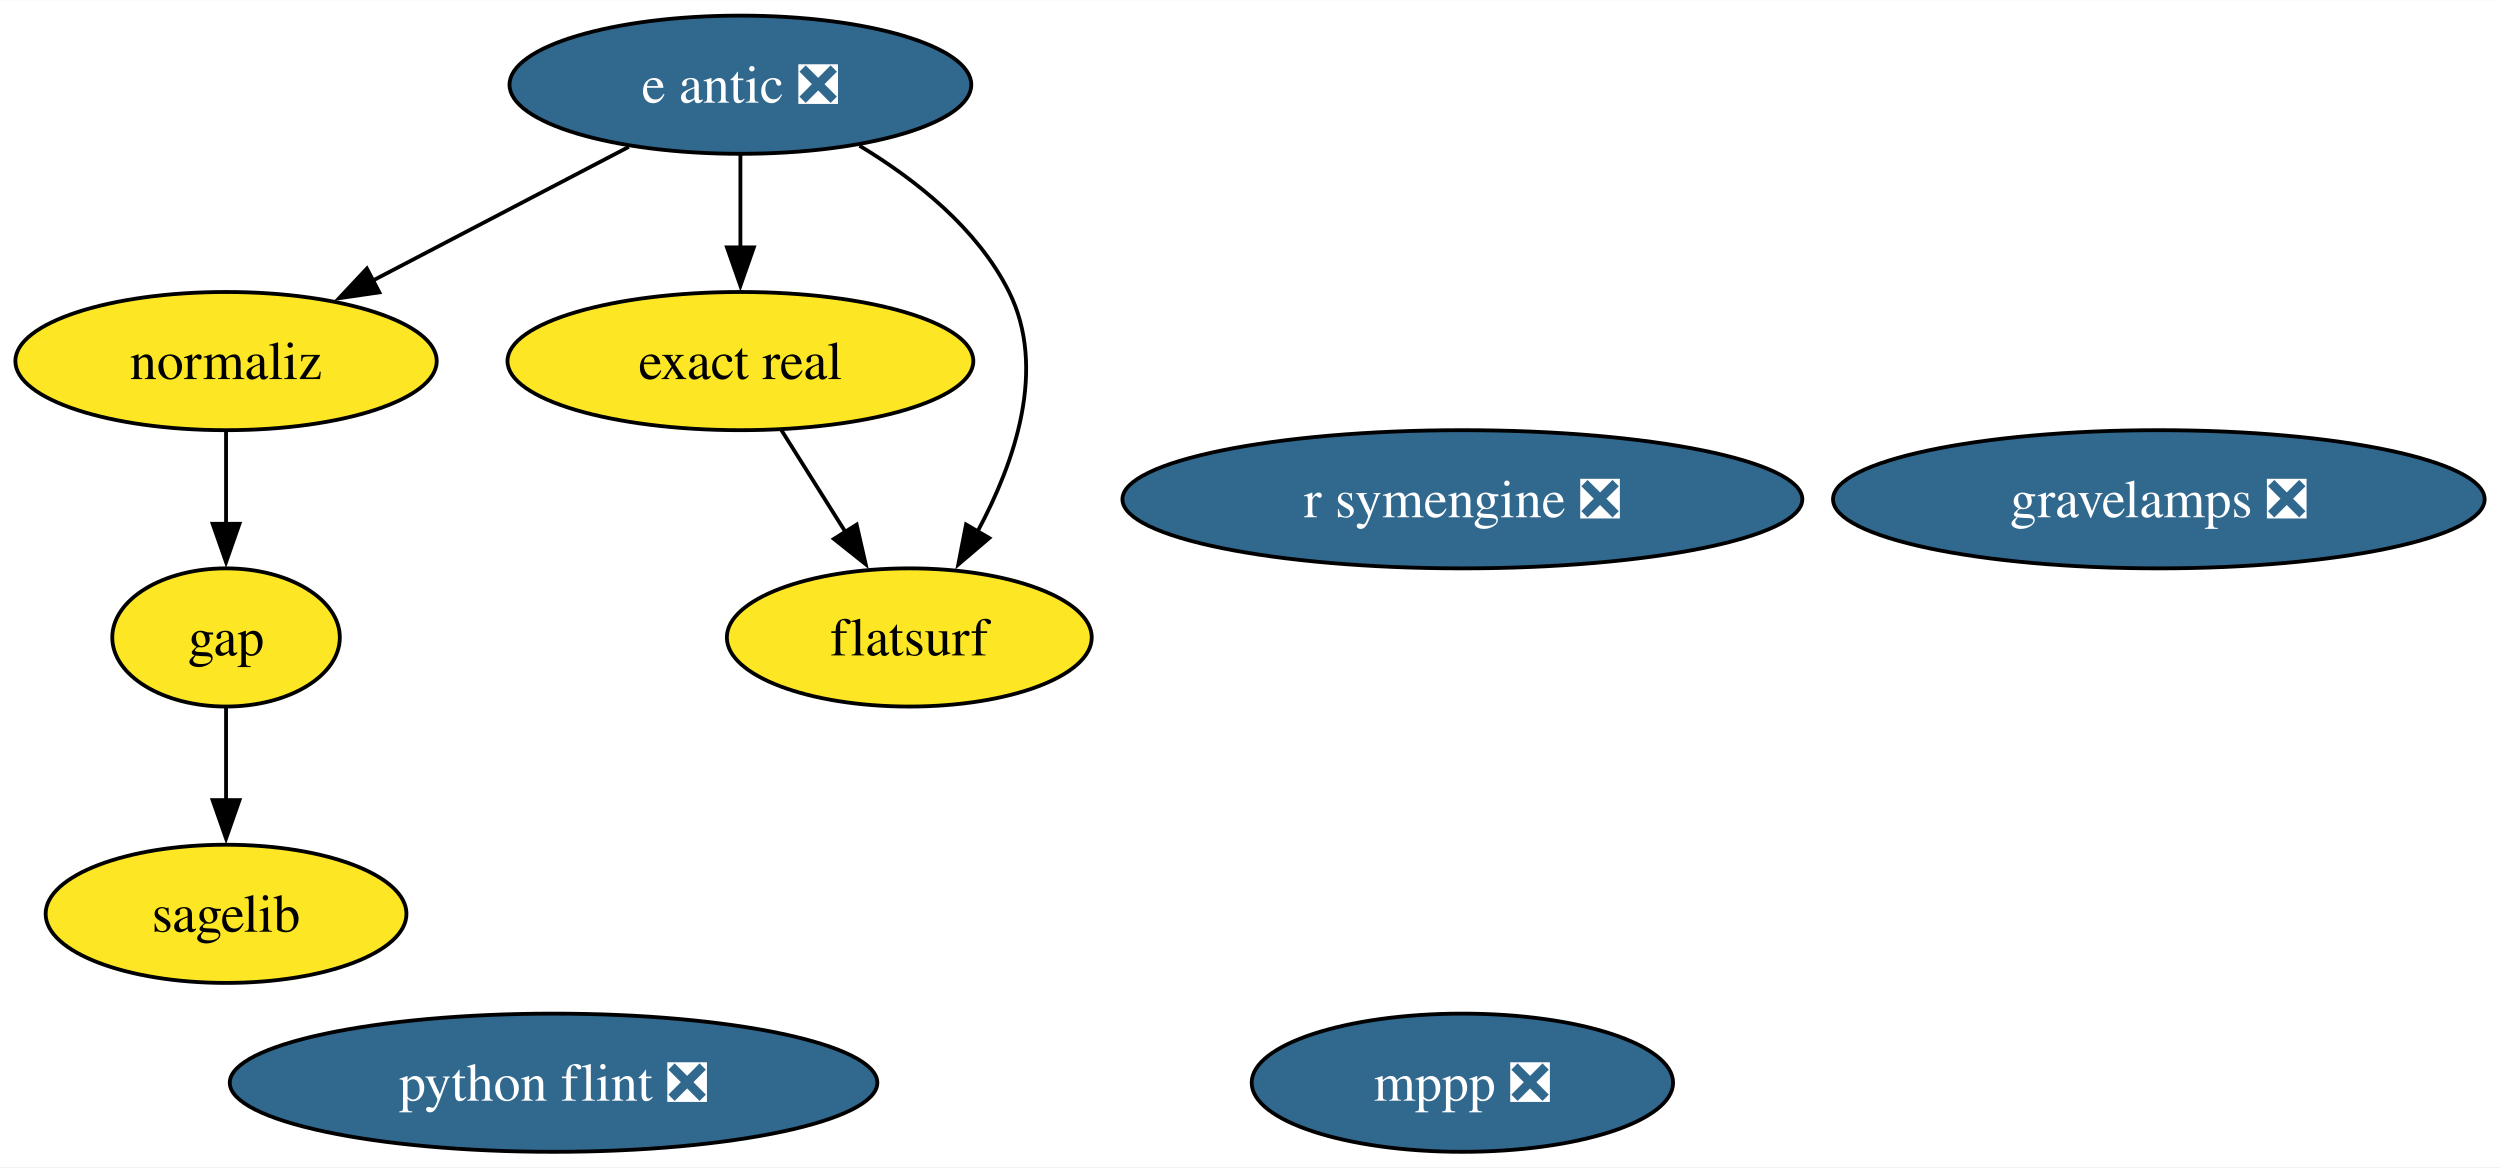
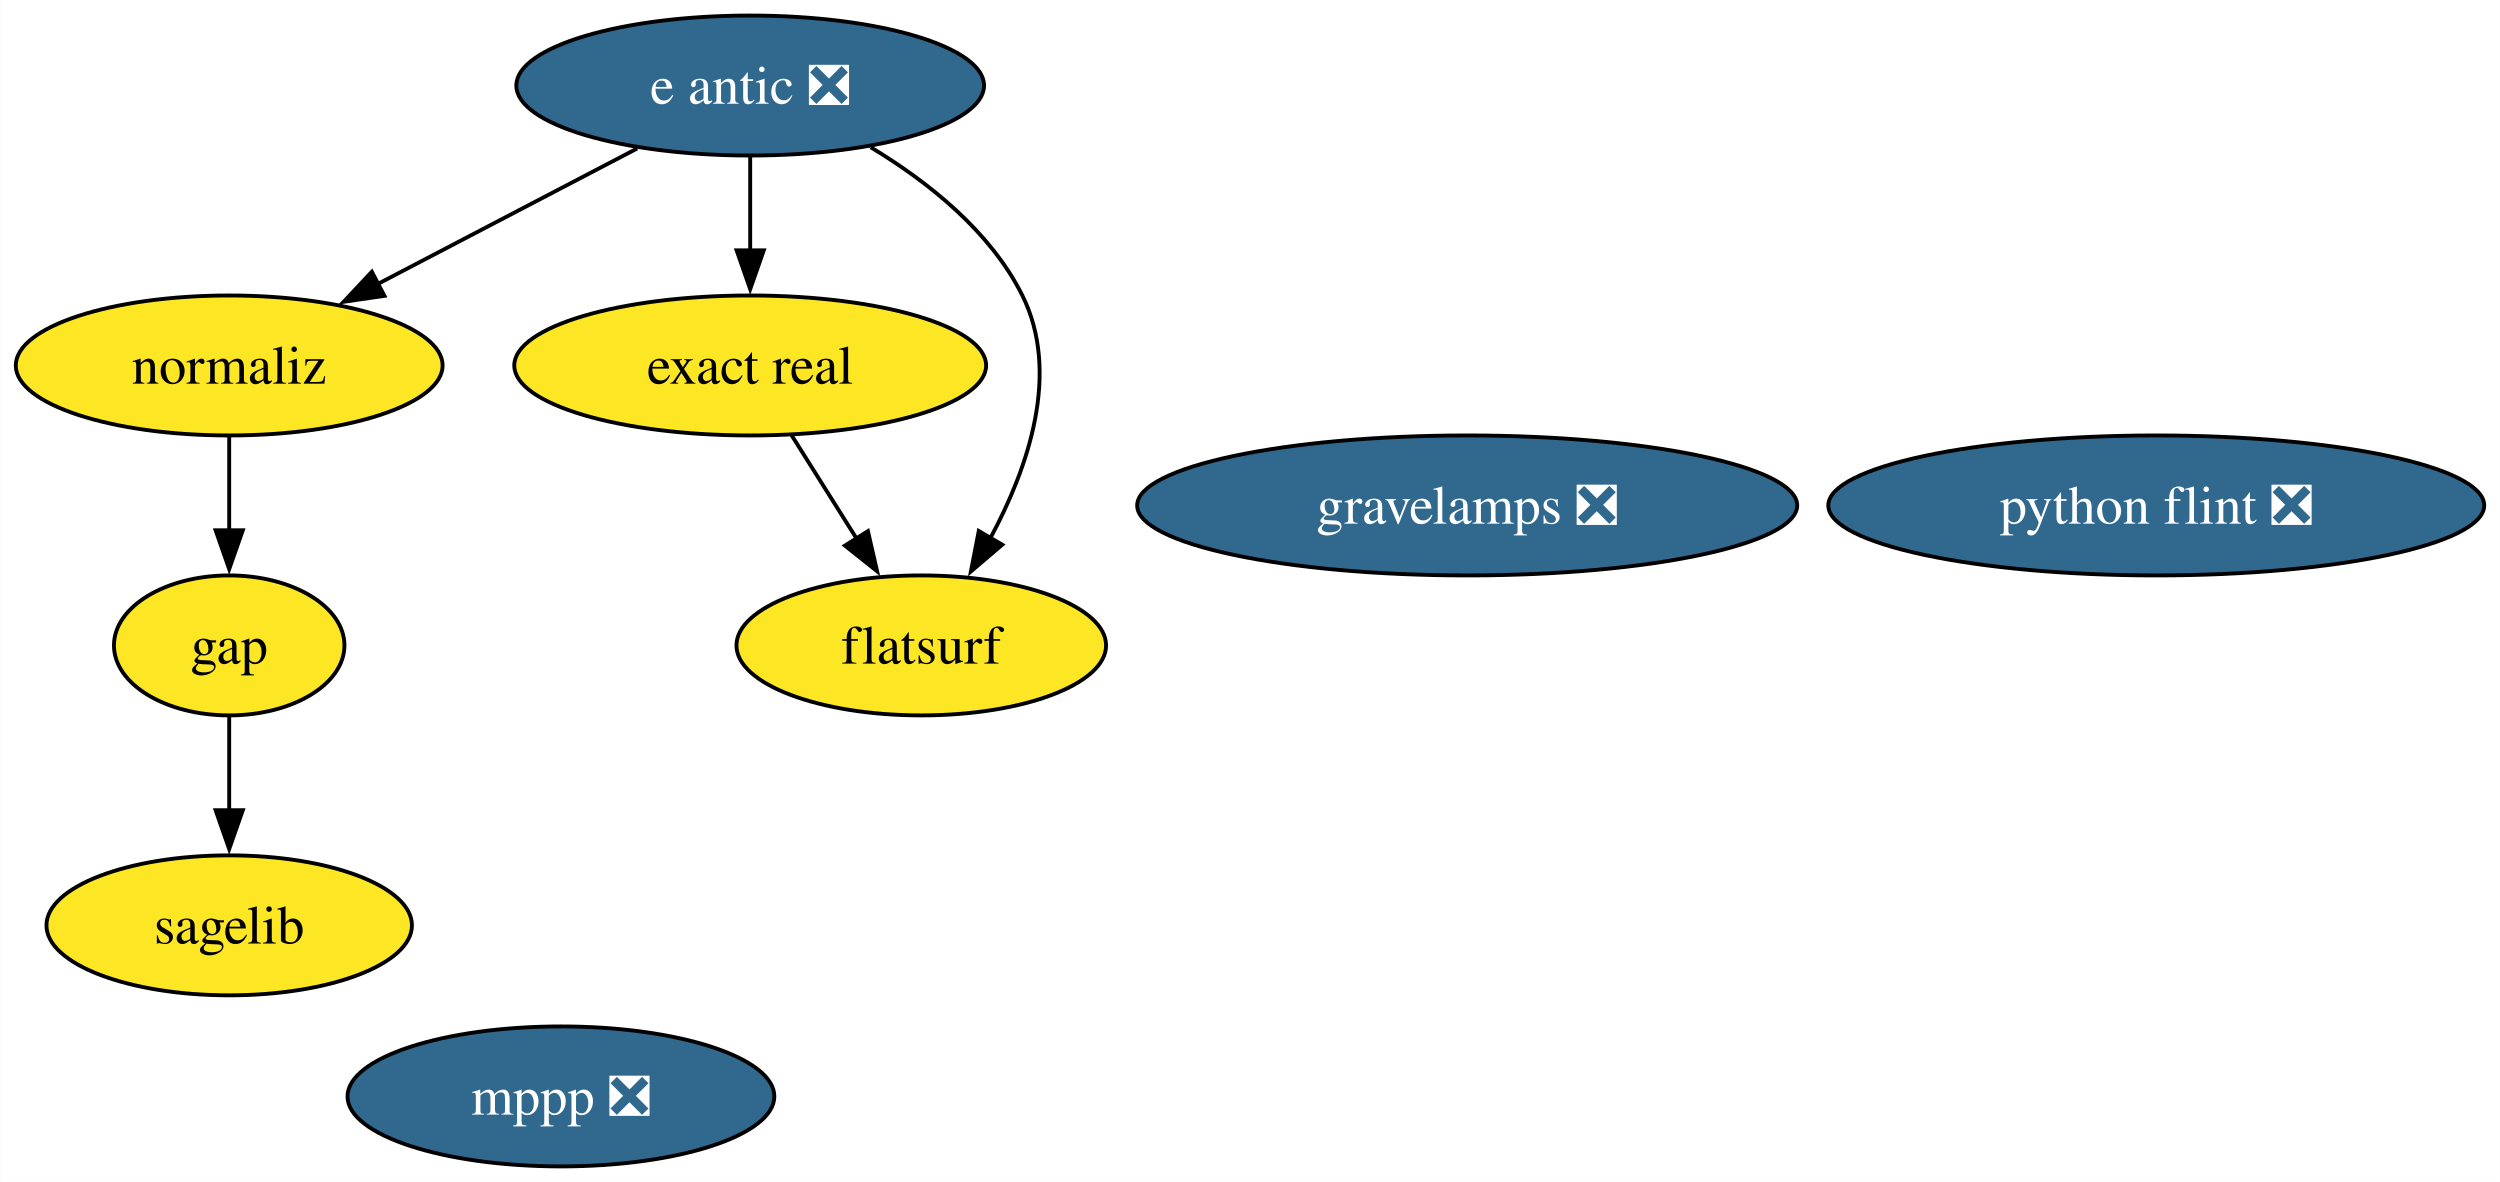
- <svg xmlns="http://www.w3.org/2000/svg" xmlns:xlink="http://www.w3.org/1999/xlink" width="651pt" height="304pt" viewBox="0.00 0.00 651.30 304.00">
+ <svg xmlns="http://www.w3.org/2000/svg" xmlns:xlink="http://www.w3.org/1999/xlink" width="643pt" height="304pt" viewBox="0.00 0.00 642.88 304.00">
  <g id="graph0" class="graph" transform="scale(1 1) rotate(0) translate(4 300)">
-     <polygon fill="white" stroke="none" points="-4,4 -4,-300 647.3,-300 647.3,4 -4,4" />
+     <polygon fill="white" stroke="none" points="-4,4 -4,-300 638.88,-300 638.88,4 -4,4" />
    <g id="node1" class="node">
      <g id="a_node1">
        <a xlink:href="https://github.com/conda-forge/gap-feedstock" xlink:title="gap">
          <ellipse fill="#fde725" stroke="black" cx="54.89" cy="-134" rx="29.64" ry="18" />
          <text text-anchor="middle" x="54.89" y="-129.32" font-family="Times,serif" font-size="14.00">gap</text>
        </a>
      </g>
    </g>
    <g id="node3" class="node">
      <g id="a_node3">
        <a xlink:href="https://github.com/conda-forge/sagelib-feedstock" xlink:title="sagelib">
          <ellipse fill="#fde725" stroke="black" cx="54.89" cy="-62" rx="47" ry="18" />
          <text text-anchor="middle" x="54.89" y="-57.33" font-family="Times,serif" font-size="14.00">sagelib</text>
        </a>
      </g>
    </g>
    <g id="edge1" class="edge">
      <path fill="none" stroke="black" d="M54.89,-115.7C54.89,-108.41 54.89,-99.73 54.89,-91.54" />
      <polygon fill="black" stroke="black" points="58.39,-91.62 54.89,-81.62 51.39,-91.62 58.39,-91.62" />
    </g>
    <g id="node2" class="node">
      <g id="a_node2">
        <a xlink:href="https://github.com/conda-forge/mppp-feedstock/pull/64" xlink:title="mppp ❎">
-           <ellipse fill="#31688e" stroke="black" cx="376.98" cy="-18" rx="54.89" ry="18" />
-           <text text-anchor="middle" x="376.98" y="-13.32" font-family="Times,serif" font-size="14.00" fill="white">mppp ❎</text>
+           <ellipse fill="#31688e" stroke="black" cx="140.21" cy="-18" rx="54.89" ry="18" />
+           <text text-anchor="middle" x="140.21" y="-13.32" font-family="Times,serif" font-size="14.00" fill="white">mppp ❎</text>
        </a>
      </g>
    </g>
    <g id="node4" class="node">
      <g id="a_node4">
        <a xlink:href="https://github.com/conda-forge/python-flint-feedstock/pull/43" xlink:title="python flint ❎">
-           <ellipse fill="#31688e" stroke="black" cx="140.21" cy="-18" rx="84.35" ry="18" />
-           <text text-anchor="middle" x="140.21" y="-13.32" font-family="Times,serif" font-size="14.00" fill="white">python flint ❎</text>
+           <ellipse fill="#31688e" stroke="black" cx="550.53" cy="-170" rx="84.35" ry="18" />
+           <text text-anchor="middle" x="550.53" y="-165.32" font-family="Times,serif" font-size="14.00" fill="white">python flint ❎</text>
        </a>
      </g>
    </g>
    <g id="node5" class="node">
      <g id="a_node5">
        <a xlink:href="https://github.com/conda-forge/e-antic-feedstock/pull/61" xlink:title="e antic ❎">
          <ellipse fill="#31688e" stroke="black" cx="188.89" cy="-278" rx="60.15" ry="18" />
          <text text-anchor="middle" x="188.89" y="-273.32" font-family="Times,serif" font-size="14.00" fill="white">e antic ❎</text>
        </a>
      </g>
    </g>
    <g id="node6" class="node">
      <g id="a_node6">
        <a xlink:href="https://github.com/conda-forge/normaliz-feedstock" xlink:title="normaliz">
          <ellipse fill="#fde725" stroke="black" cx="54.89" cy="-206" rx="54.89" ry="18" />
          <text text-anchor="middle" x="54.89" y="-201.32" font-family="Times,serif" font-size="14.00">normaliz</text>
        </a>
      </g>
    </g>
    <g id="edge4" class="edge">
      <path fill="none" stroke="black" d="M159.81,-261.81C140.23,-251.58 114.21,-237.99 92.98,-226.9" />
      <polygon fill="black" stroke="black" points="94.82,-223.91 84.33,-222.38 91.58,-230.11 94.82,-223.91" />
    </g>
-     <g id="node8" class="node">
-       <g id="a_node8">
+     <g id="node7" class="node">
+       <g id="a_node7">
        <a xlink:href="https://github.com/conda-forge/exact-real-feedstock" xlink:title="exact real">
          <ellipse fill="#fde725" stroke="black" cx="188.89" cy="-206" rx="60.68" ry="18" />
          <text text-anchor="middle" x="188.89" y="-201.32" font-family="Times,serif" font-size="14.00">exact real</text>
        </a>
      </g>
    </g>
    <g id="edge2" class="edge">
      <path fill="none" stroke="black" d="M188.89,-259.7C188.89,-252.41 188.89,-243.73 188.89,-235.54" />
      <polygon fill="black" stroke="black" points="192.39,-235.62 188.89,-225.62 185.39,-235.62 192.39,-235.62" />
    </g>
-     <g id="node9" class="node">
-       <g id="a_node9">
+     <g id="node8" class="node">
+       <g id="a_node8">
        <a xlink:href="https://github.com/conda-forge/flatsurf-feedstock" xlink:title="flatsurf">
          <ellipse fill="#fde725" stroke="black" cx="232.89" cy="-134" rx="47.53" ry="18" />
          <text text-anchor="middle" x="232.89" y="-129.32" font-family="Times,serif" font-size="14.00">flatsurf</text>
        </a>
      </g>
    </g>
    <g id="edge3" class="edge">
      <path fill="none" stroke="black" d="M219.91,-262.11C234.59,-253.26 250.68,-240.52 258.89,-224 268.77,-204.12 260.46,-179.82 250.69,-161.64" />
      <polygon fill="black" stroke="black" points="253.72,-159.9 245.66,-153.03 247.68,-163.43 253.72,-159.9" />
    </g>
    <g id="edge5" class="edge">
      <path fill="none" stroke="black" d="M54.89,-187.7C54.89,-180.41 54.89,-171.73 54.89,-163.54" />
      <polygon fill="black" stroke="black" points="58.39,-163.62 54.89,-153.62 51.39,-163.62 58.39,-163.62" />
    </g>
-     <g id="node7" class="node">
-       <g id="a_node7">
-         <a xlink:href="https://github.com/conda-forge/r-symengine-feedstock/pull/12" xlink:title="r symengine ❎">
-           <ellipse fill="#31688e" stroke="black" cx="376.98" cy="-170" rx="88.56" ry="18" />
-           <text text-anchor="middle" x="376.98" y="-165.32" font-family="Times,serif" font-size="14.00" fill="white">r symengine ❎</text>
-         </a>
-       </g>
-     </g>
    <g id="edge6" class="edge">
      <path fill="none" stroke="black" d="M199.54,-188.05C204.57,-180.06 210.68,-170.33 216.3,-161.4" />
      <polygon fill="black" stroke="black" points="219.17,-163.4 221.53,-153.07 213.25,-159.67 219.17,-163.4" />
    </g>
-     <g id="node10" class="node">
-       <g id="a_node10">
+     <g id="node9" class="node">
+       <g id="a_node9">
        <a xlink:href="https://github.com/conda-forge/gravelamps-feedstock/pull/12" xlink:title="gravelamps ❎">
-           <ellipse fill="#31688e" stroke="black" cx="558.42" cy="-170" rx="84.88" ry="18" />
-           <text text-anchor="middle" x="558.42" y="-165.32" font-family="Times,serif" font-size="14.00" fill="white">gravelamps ❎</text>
+           <ellipse fill="#31688e" stroke="black" cx="373.3" cy="-170" rx="84.88" ry="18" />
+           <text text-anchor="middle" x="373.3" y="-165.32" font-family="Times,serif" font-size="14.00" fill="white">gravelamps ❎</text>
        </a>
      </g>
    </g>
  </g>
</svg>
